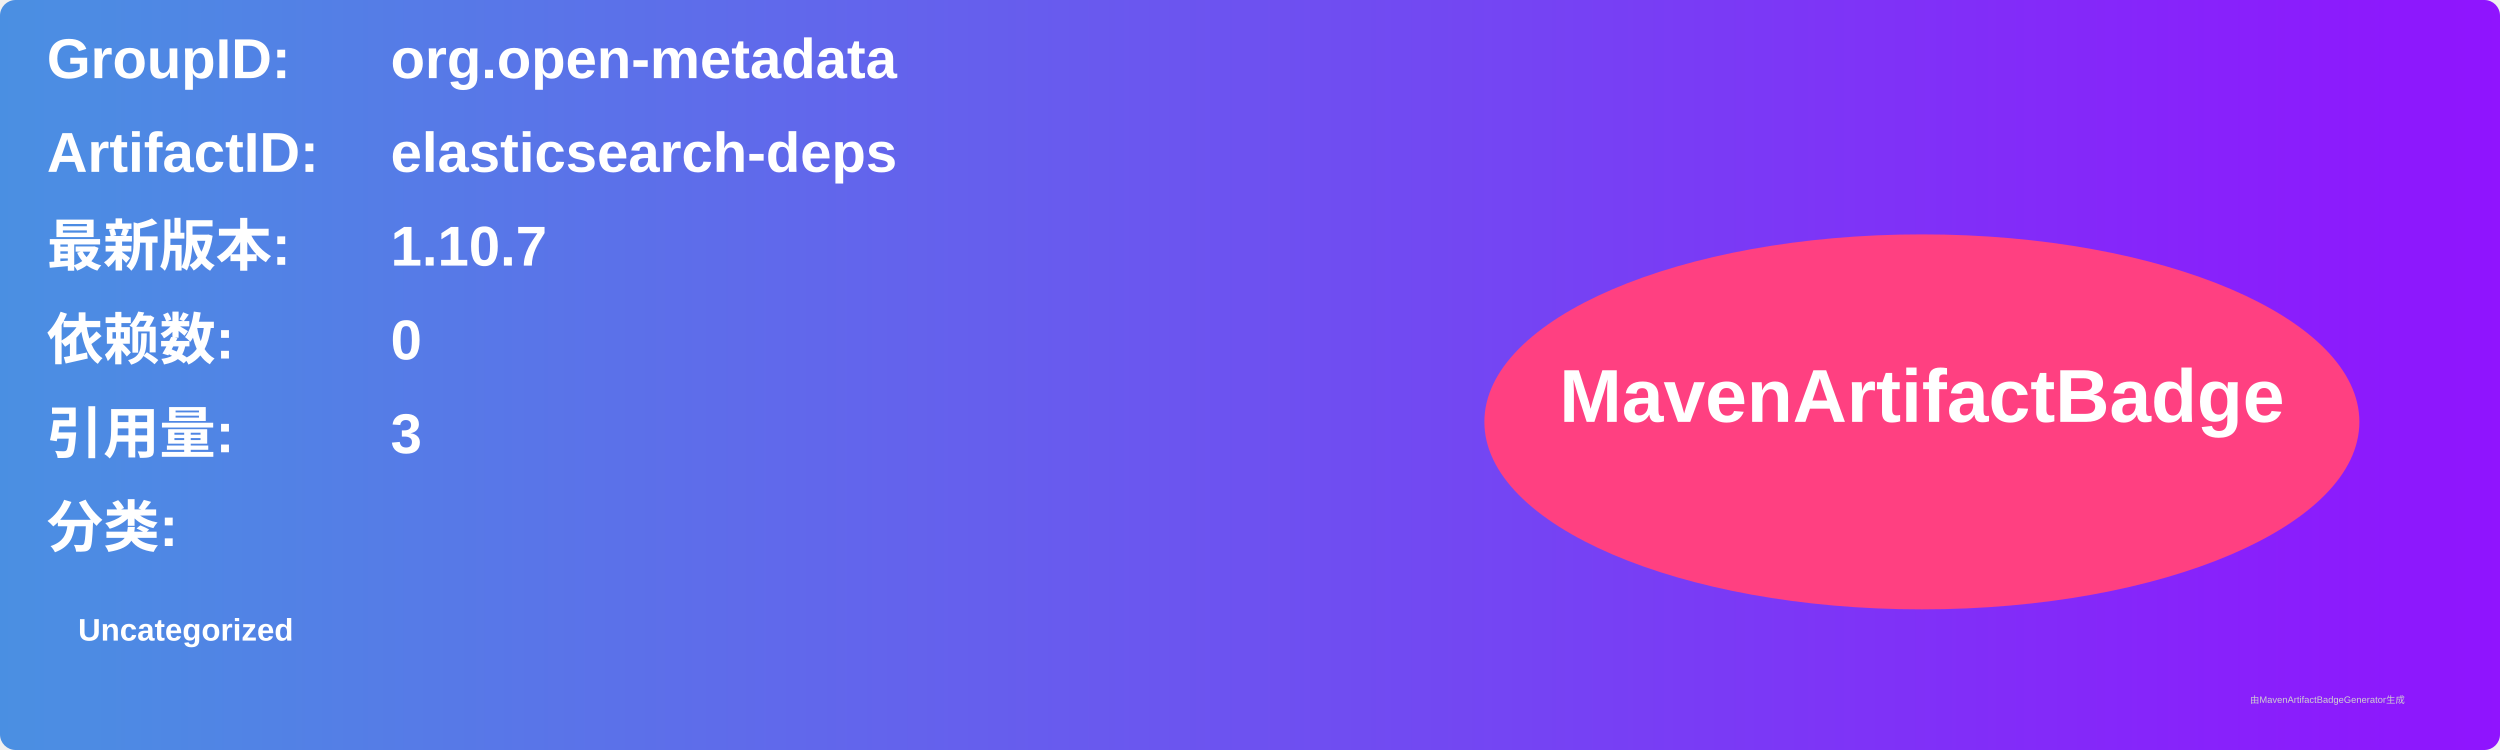
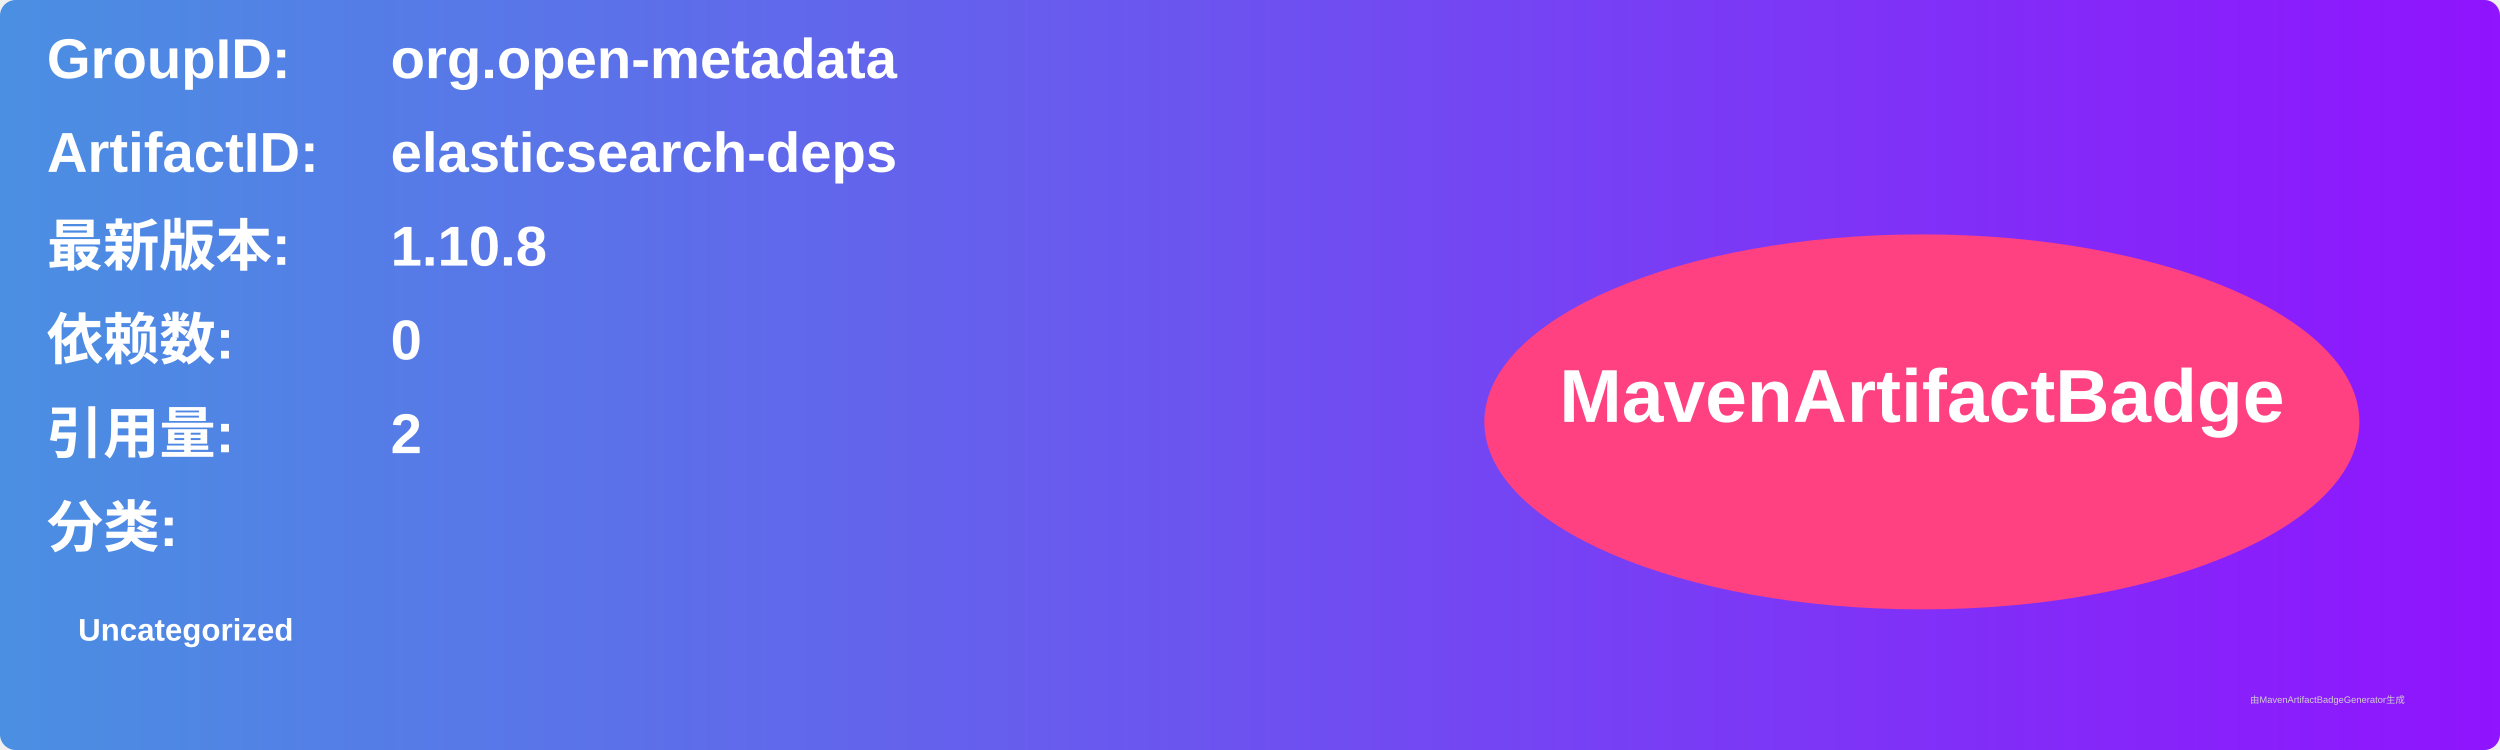
<svg xmlns="http://www.w3.org/2000/svg" width="800" height="240" viewBox="0 0 800 240">
  <linearGradient id="grad" x1="0%" y1="0%" x2="100%" y2="0%">
    <stop offset="0%" stop-color="#4a90e2" />
    <stop offset="100%" stop-color="#9013fe" />
  </linearGradient>
  <rect width="100%" height="100%" rx="5" ry="5" fill="url(#grad)" />
  <g transform="translate(15, 15)">
    <text x="0" y="10" font-family="Arial" font-size="18" fill="white" font-weight="bold" width="260">GroupID:</text>
    <text x="110" y="10" font-family="Arial" font-size="18" fill="white" font-weight="bold" width="460">org.open-metadata</text>
    <text x="0" y="40" font-family="Arial" font-size="18" fill="white" font-weight="bold" width="260">ArtifactID:</text>
    <text x="110" y="40" font-family="Arial" font-size="18" fill="white" font-weight="bold" width="460">elasticsearch-deps</text>
    <text x="0" y="70" font-family="Arial" font-size="18" fill="white" font-weight="bold">最新版本:</text>
    <text x="110" y="70" font-family="Arial" font-size="18" fill="white" font-weight="bold">
-       <tspan font-weight="bold">1.10.7</tspan>
+       <tspan font-weight="bold">1.10.8</tspan>
    </text>
    <text x="0" y="100" font-family="Arial" font-size="18" fill="white" font-weight="bold">依赖数: </text>
    <text x="110" y="100" font-family="Arial" font-size="18" fill="white">
      <tspan font-weight="bold">0</tspan>
    </text>
    <text x="0" y="130" font-family="Arial" font-size="18" fill="white" font-weight="bold">引用量: </text>
    <text x="110" y="130" font-family="Arial" font-size="18" fill="white">
-       <tspan font-weight="bold">3</tspan>
+       <tspan font-weight="bold">2</tspan>
    </text>
    <text x="0" y="160" font-family="Arial" font-size="18" fill="white" font-weight="bold">分类:</text>
    <text x="10" y="190" font-family="Arial" font-size="10" fill="white">
      <tspan font-weight="bold">Uncategorized</tspan>
    </text>
    <ellipse cx="600" cy="120" rx="140" ry="60" fill="#ff4081" />
    <text x="600" y="120" text-anchor="middle" font-family="Arial" font-size="24" fill="white" font-weight="bold">MavenArtifactBadge</text>
  </g>
  <text x="720" y="225" font-family="Arial" font-size="3" fill="#d0d0d0">由MavenArtifactBadgeGenerator生成</text>
</svg>
